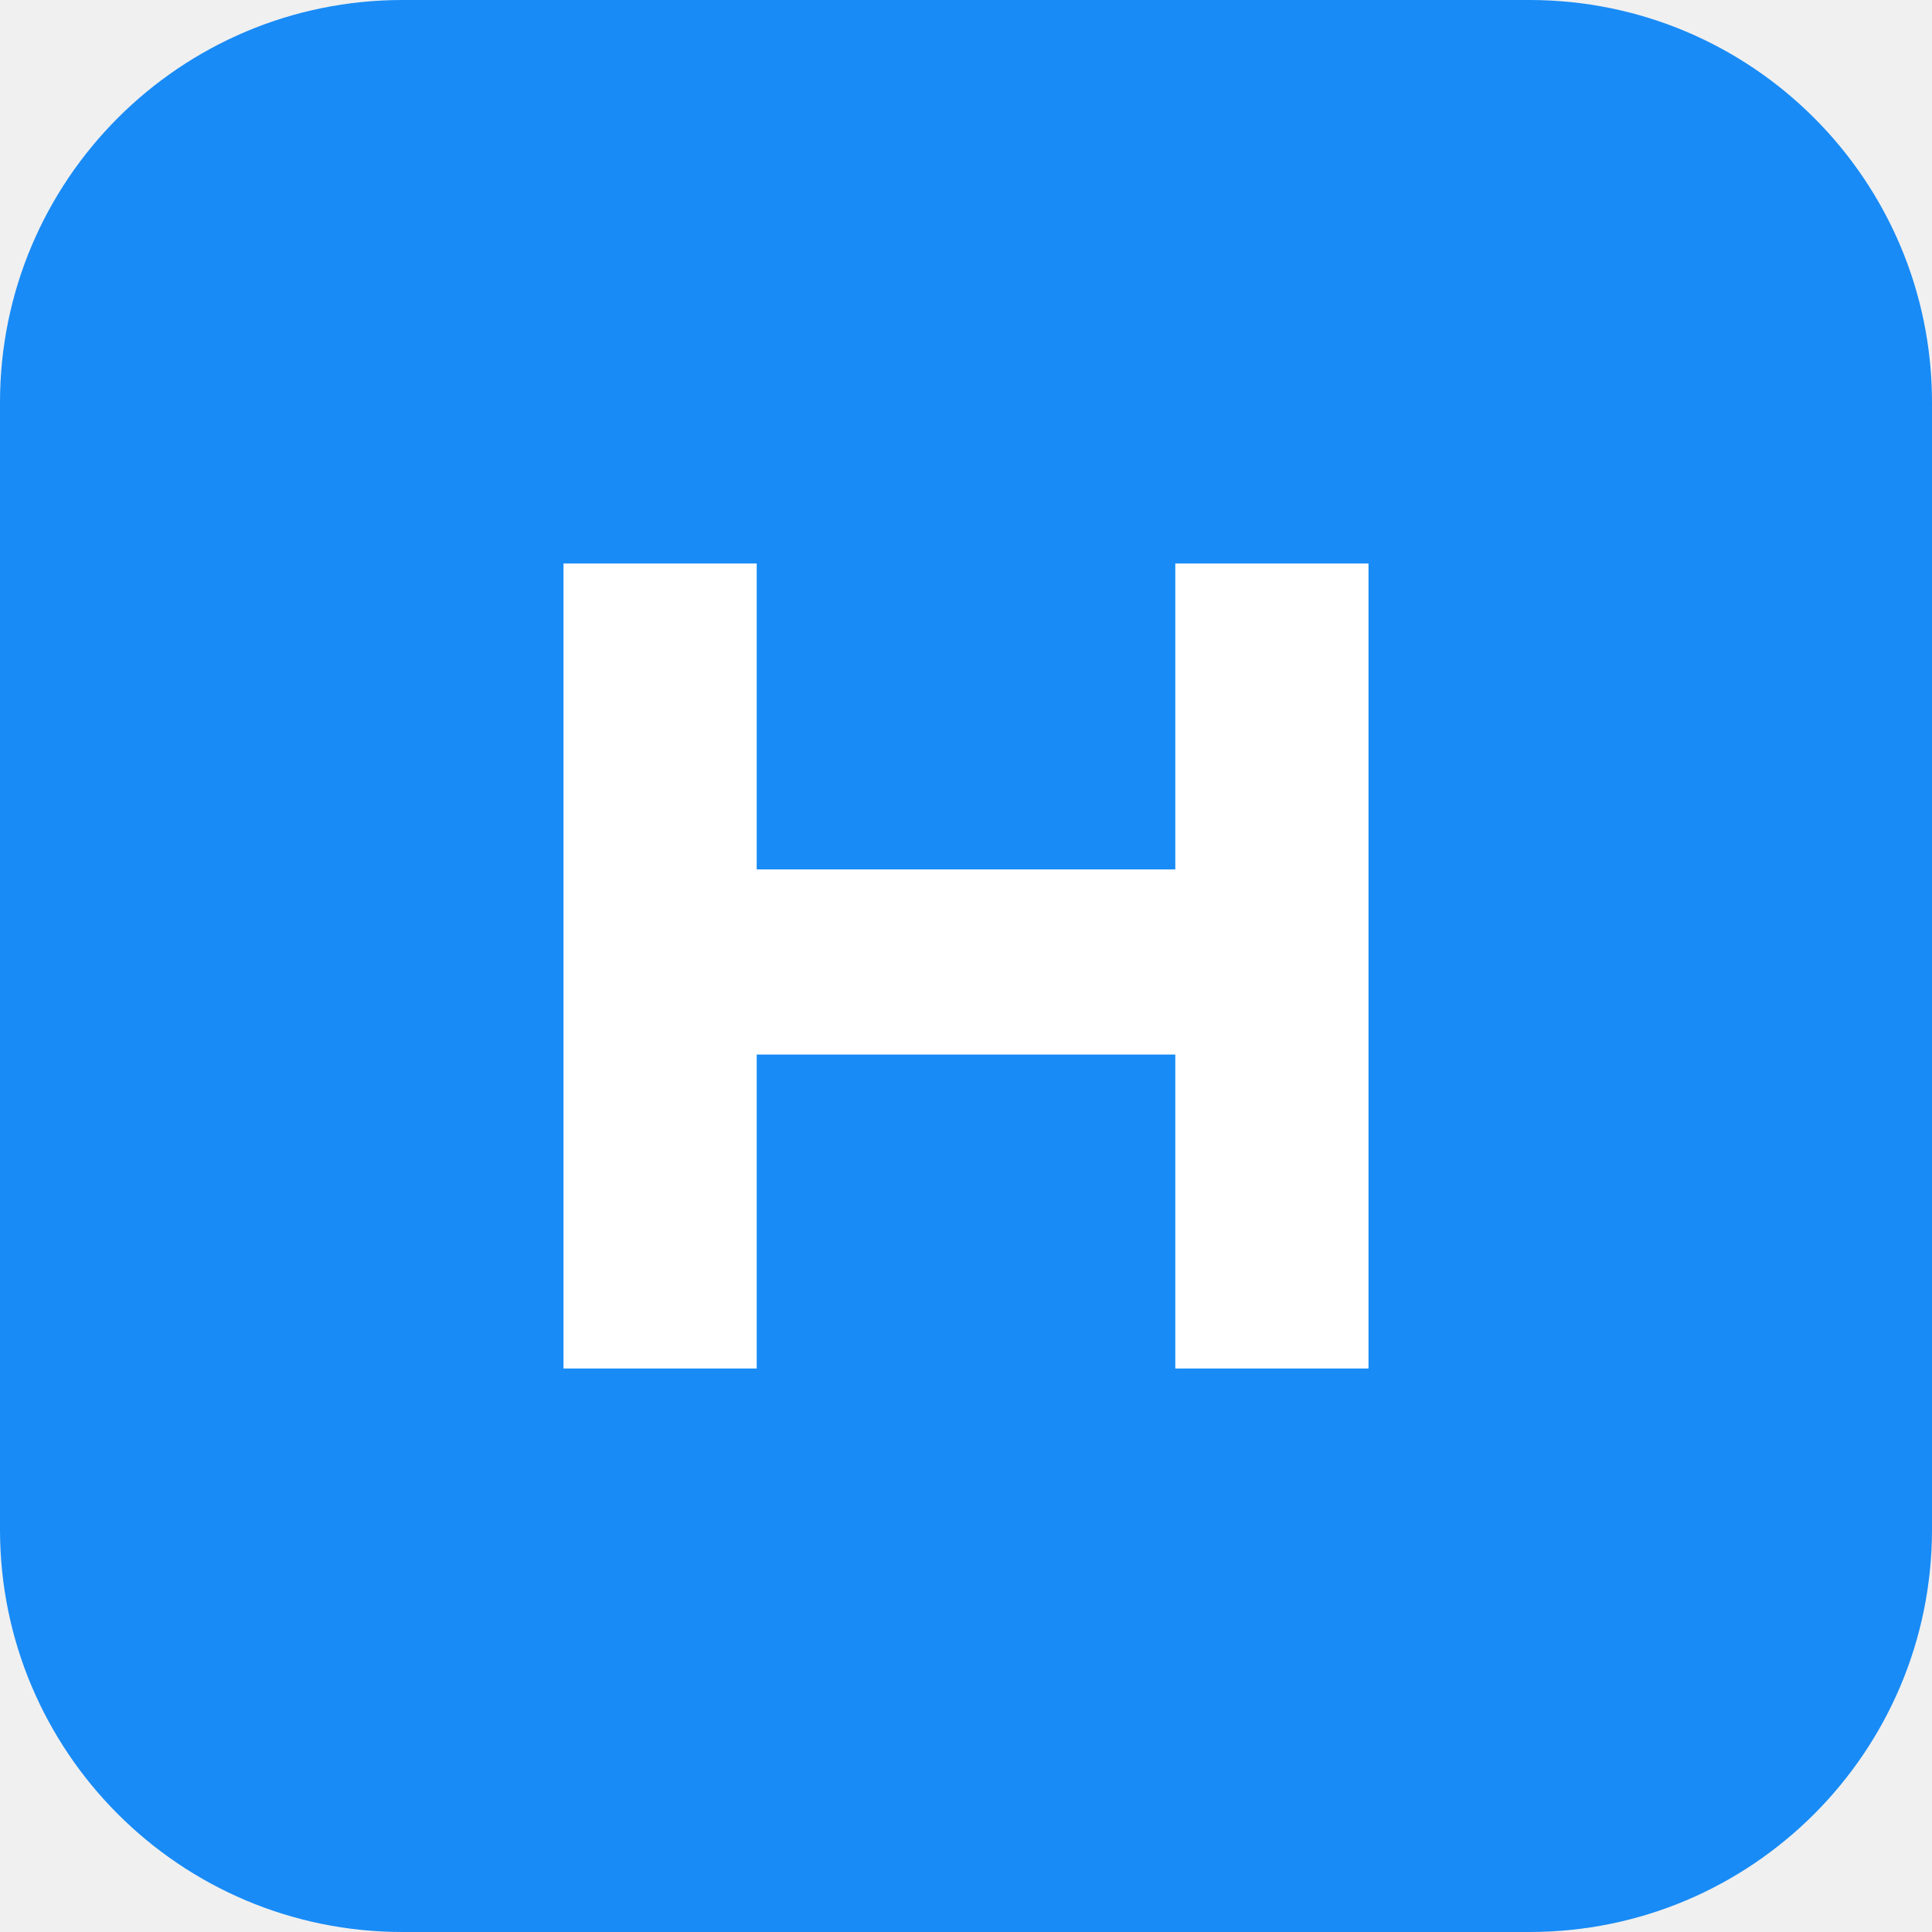
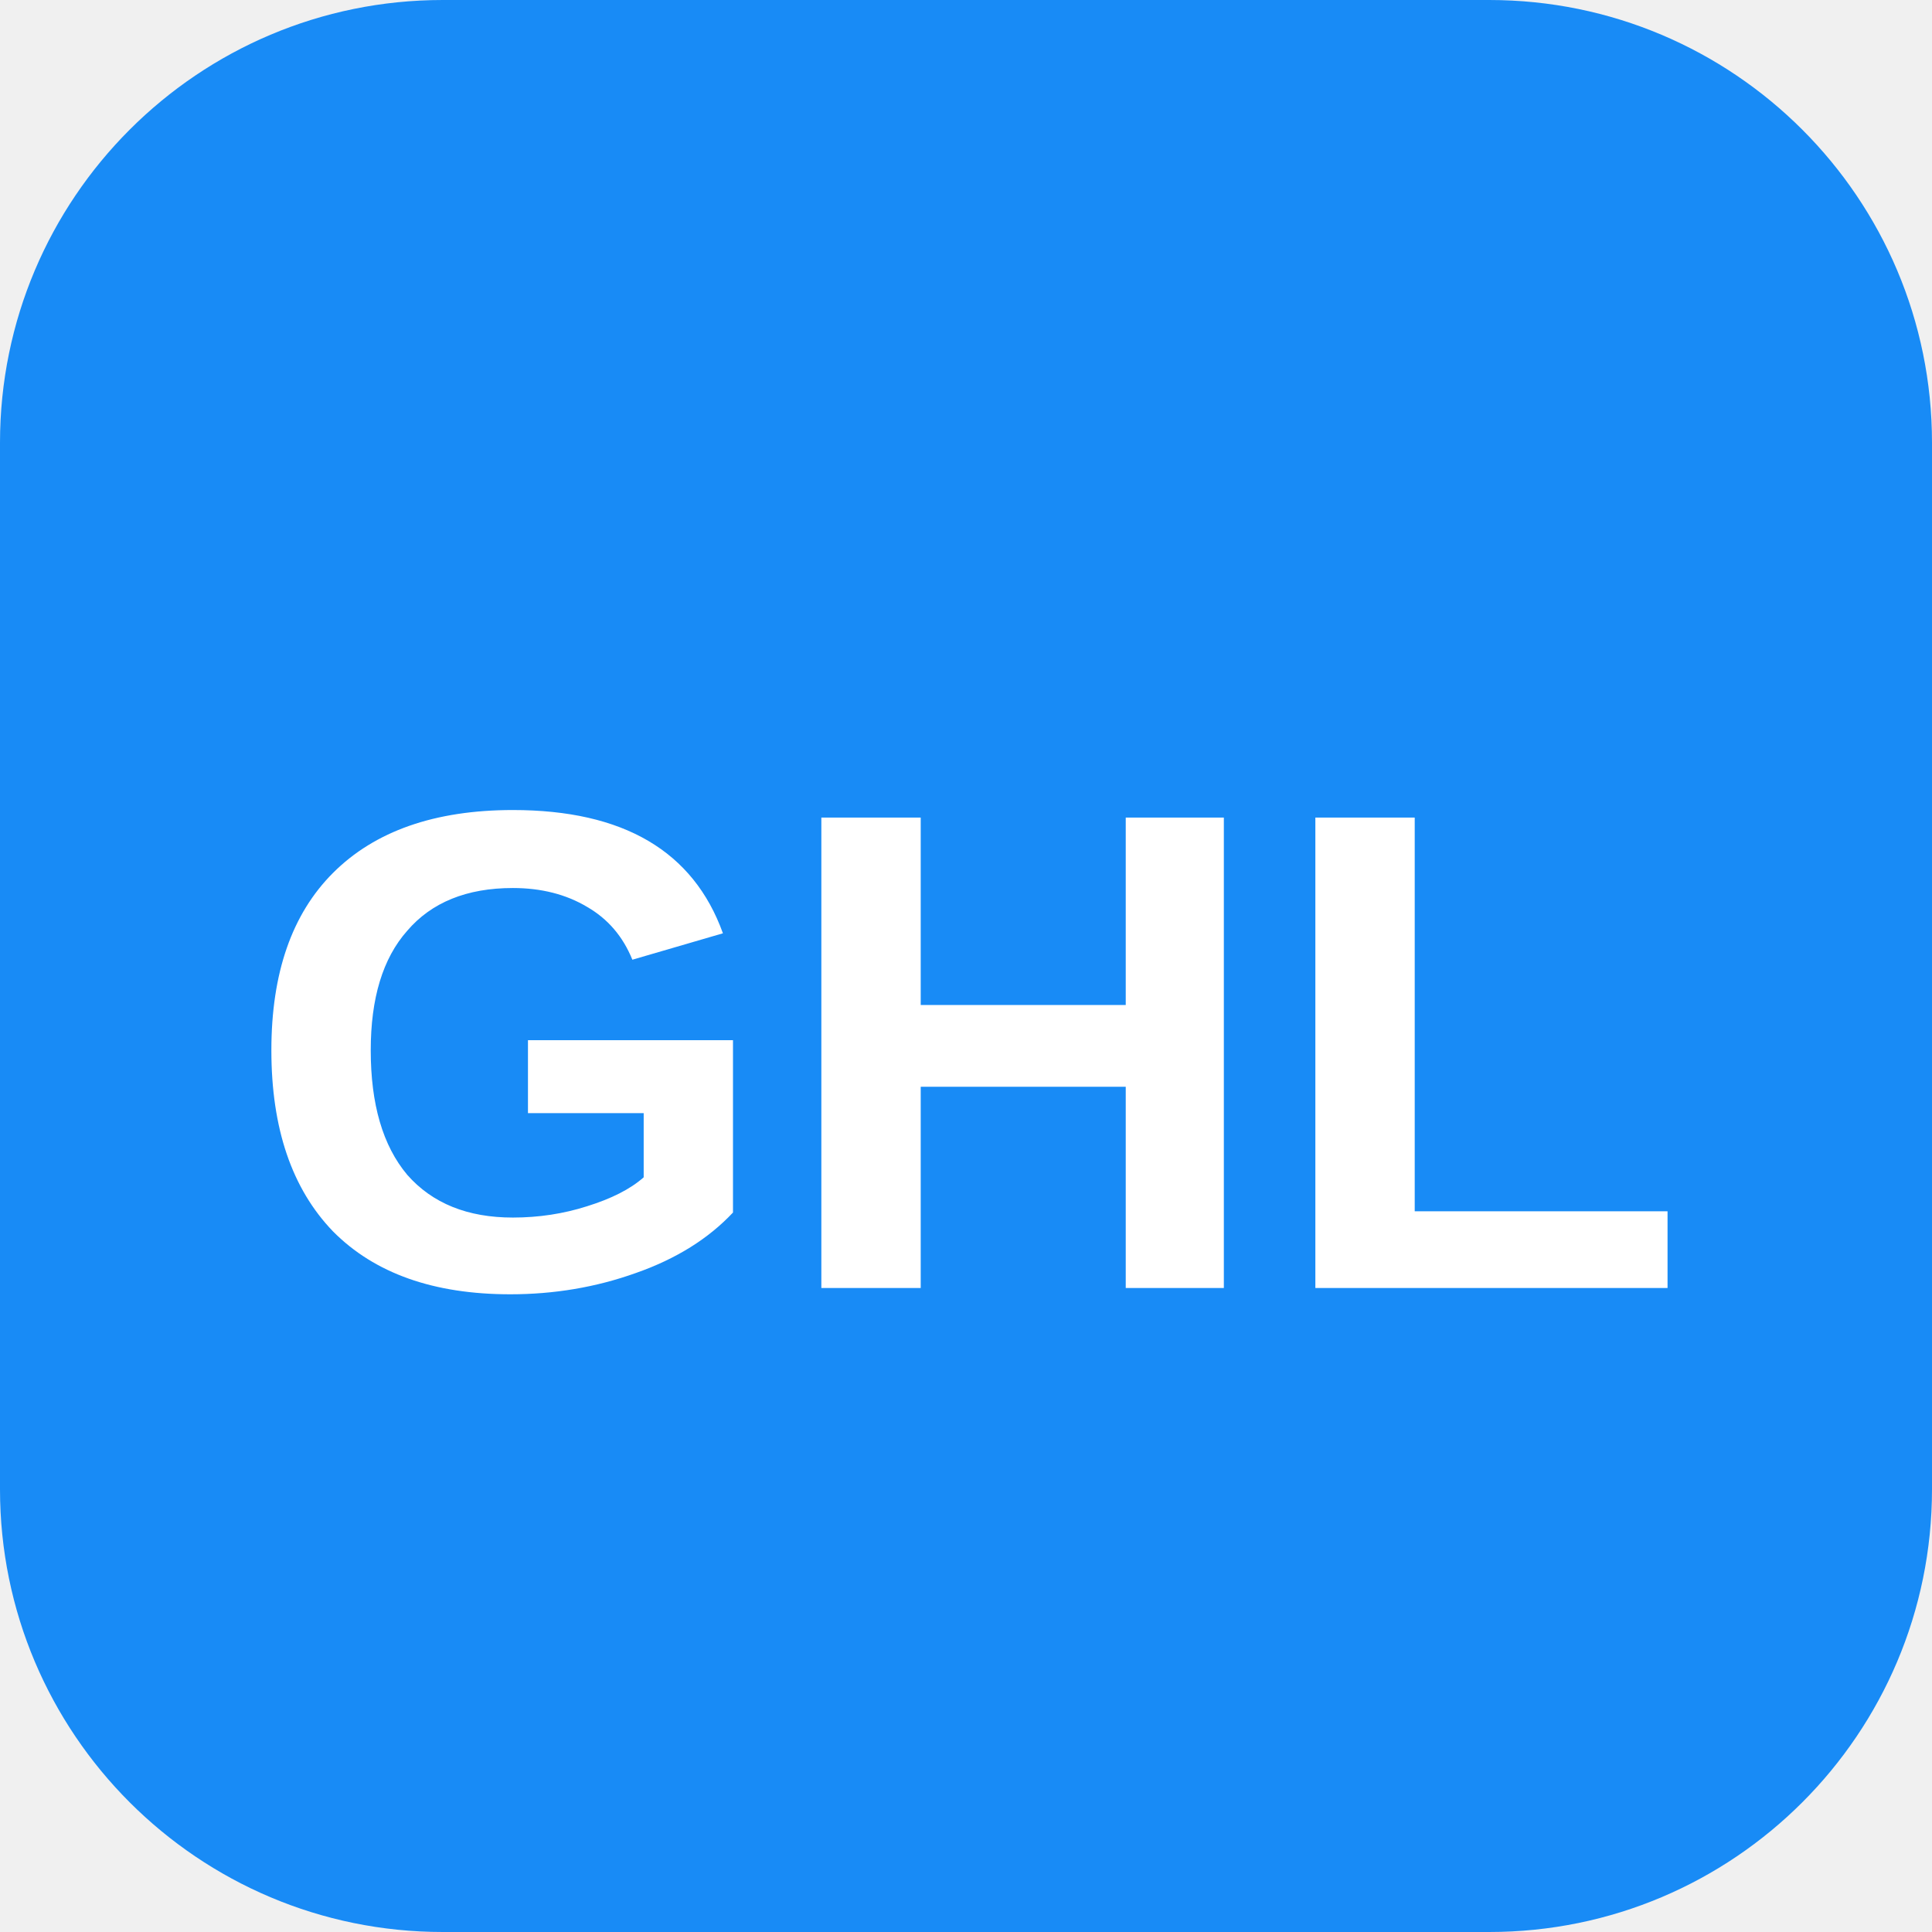
<svg xmlns="http://www.w3.org/2000/svg" viewBox="0 0 24 24">
-   <rect width="24" height="24" rx="5" fill="#188BF6" />
-   <path d="M7 17V7h2.4v3.8h5.2V7H17v10h-2.4v-3.9H9.4V17z" fill="#fff" />
+   <rect width="24" height="24" rx="5.5" fill="#188BF6" />
+   <text x="12" y="16" text-anchor="middle" font-family="Arial, Helvetica, sans-serif" font-size="8.5" font-weight="800" fill="#fff">GHL</text>
</svg>
